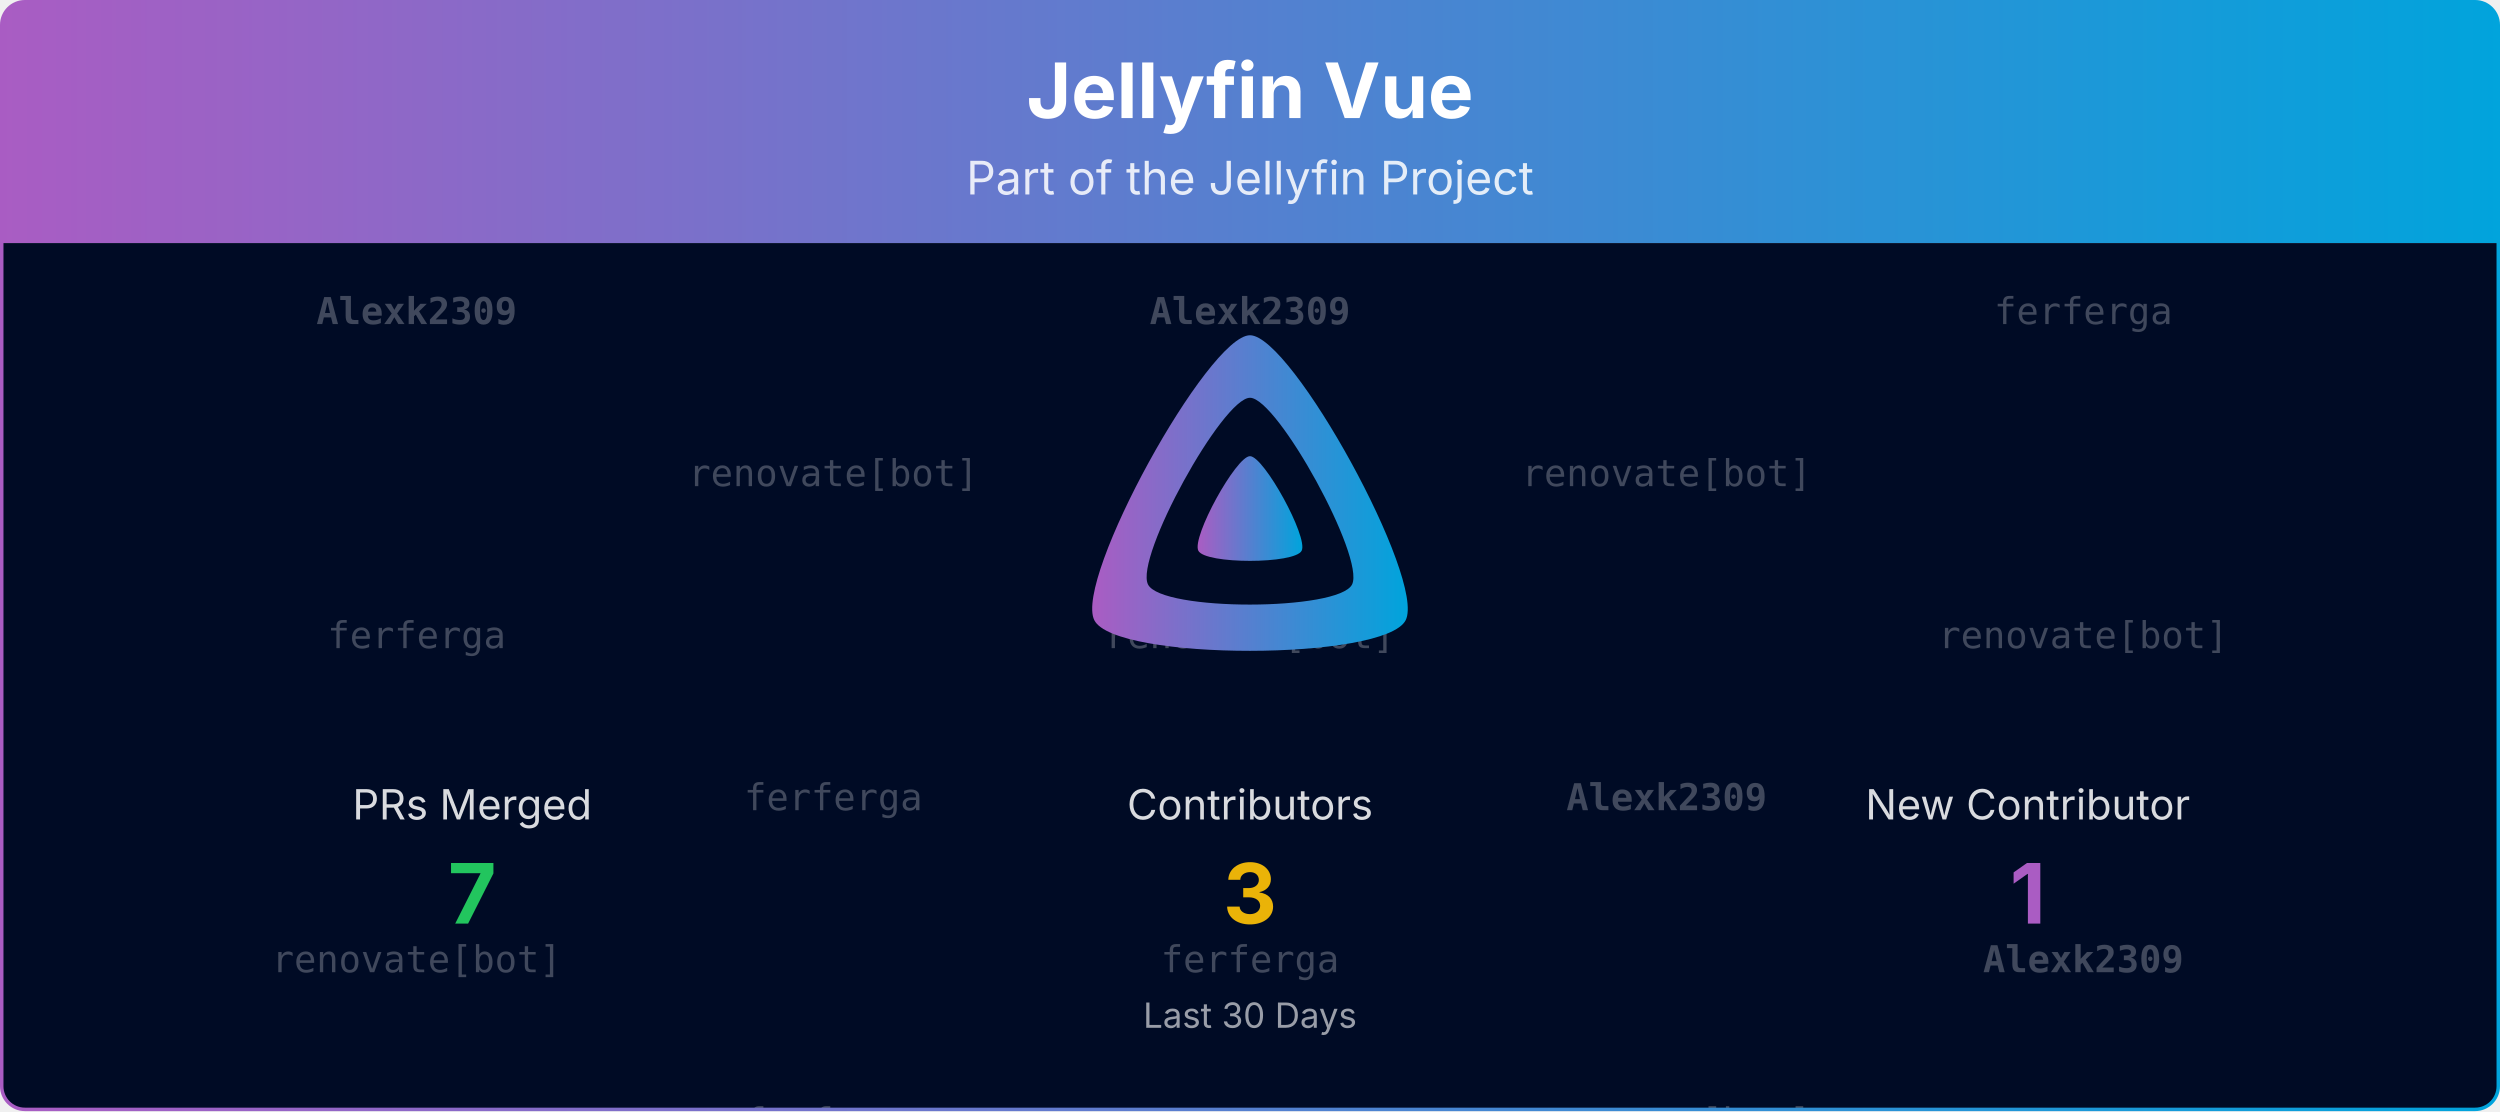
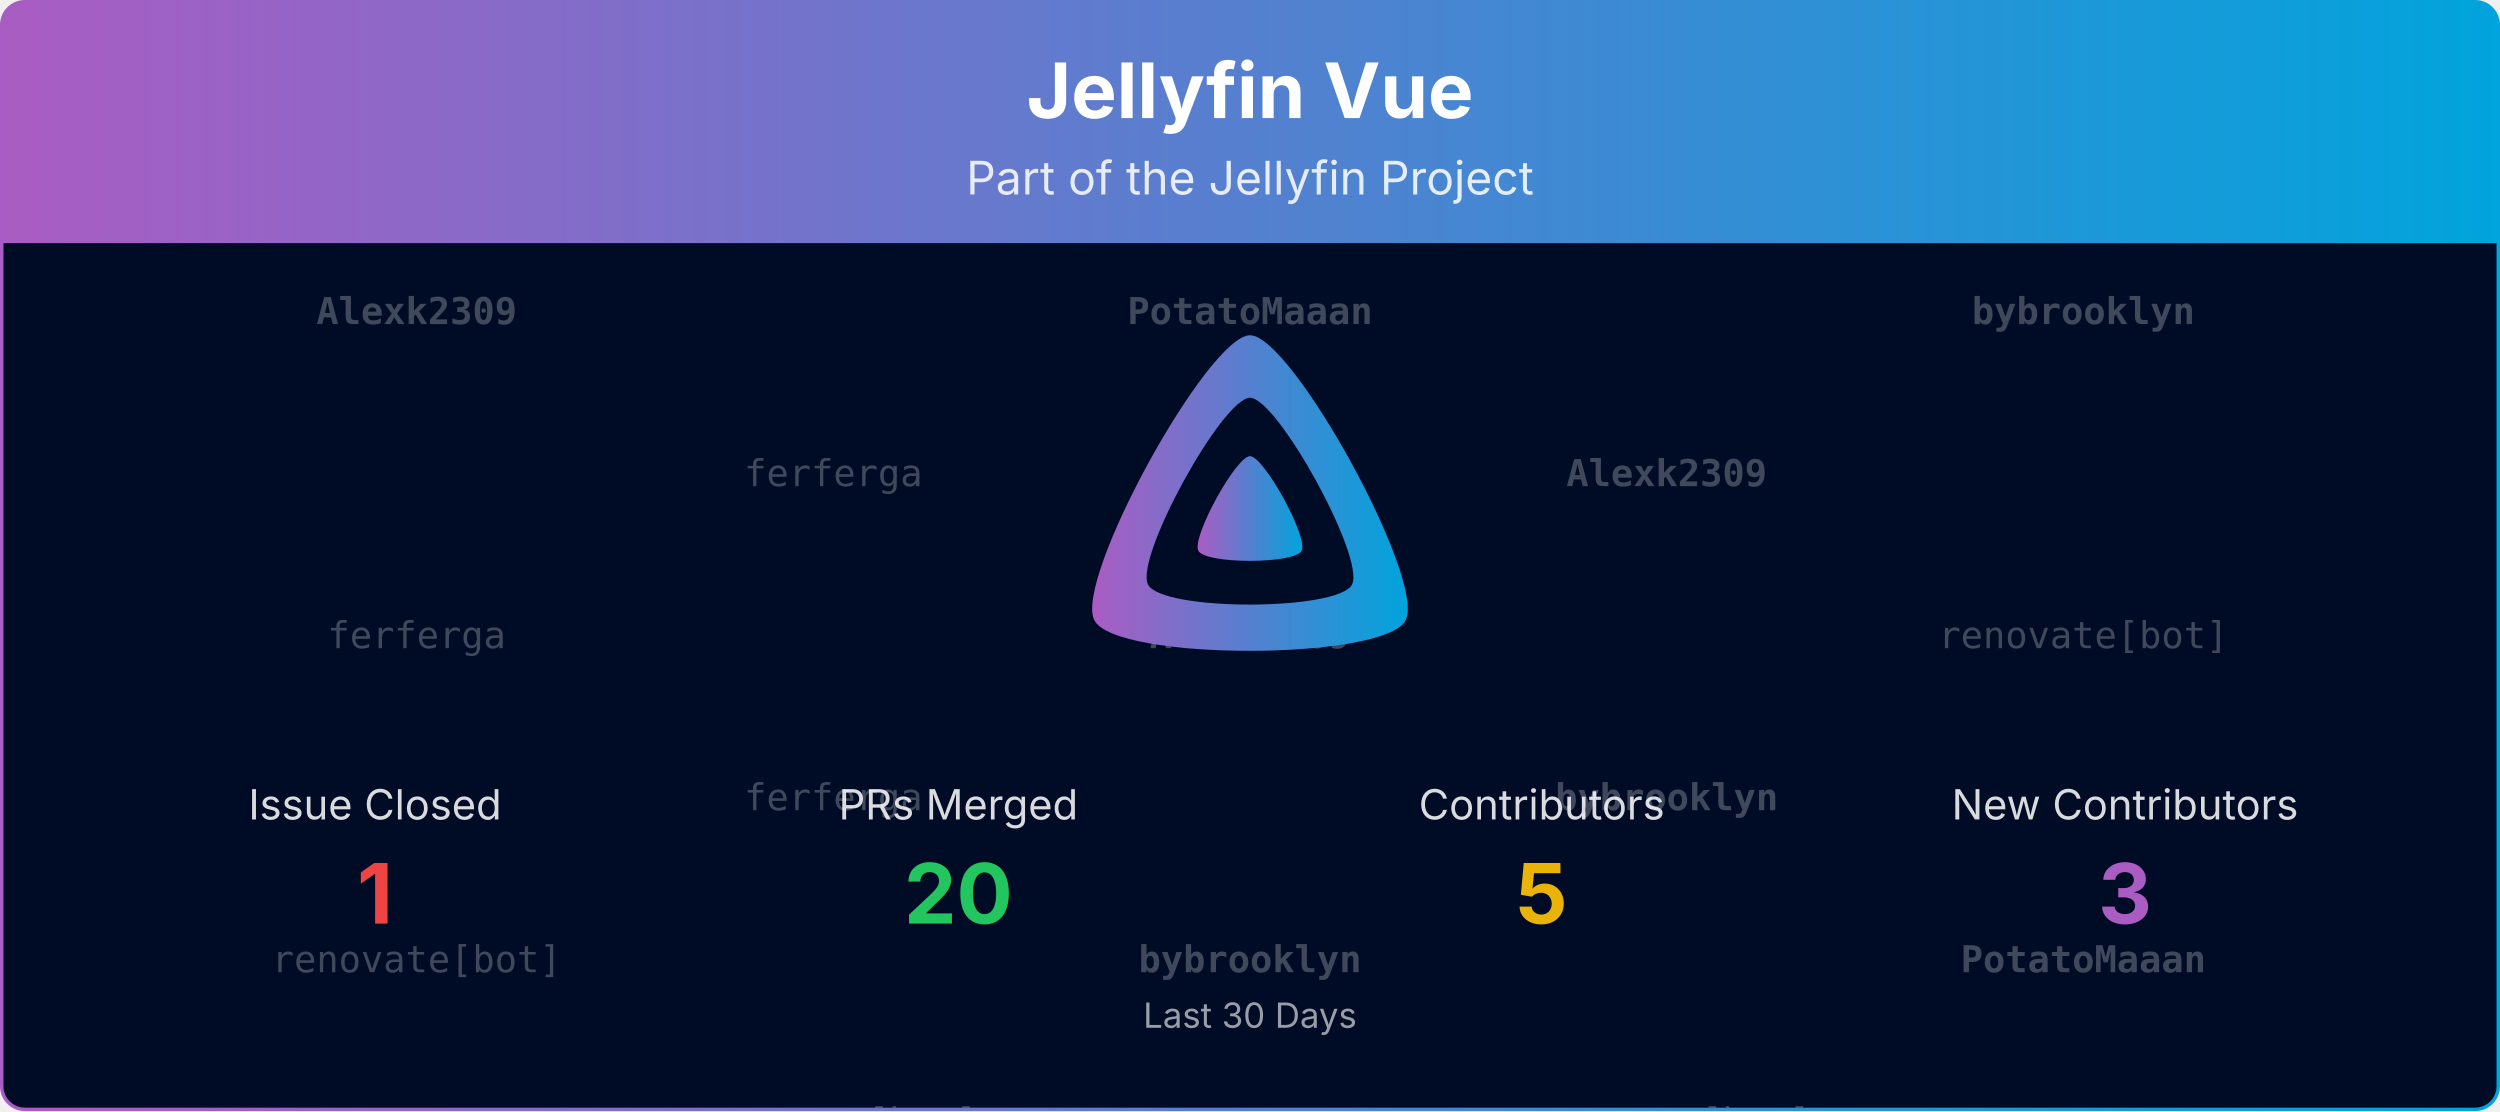
<svg xmlns="http://www.w3.org/2000/svg" viewBox="0 0 1080 480" width="100%" role="img" aria-label="Jellyfin Vue">
  <defs>
    <linearGradient id="banner-jellyfin-vue-grad" x1="0" y1="0" x2="1" y2="0">
      <stop offset="0%" stop-color="#AA5CC3" />
      <stop offset="100%" stop-color="#00A4DC" />
    </linearGradient>
    <clipPath id="banner-jellyfin-vue-grad-clip">
      <rect x="0.75" y="0.75" width="1078.5" height="478.5" rx="10" ry="10" />
    </clipPath>
  </defs>
  <defs>
    <clipPath id="banner-jellyfin-vue-grad-rain-clip">
      <rect x="0.75" y="105" width="1078.5" height="374.25" />
    </clipPath>
  </defs>
  <g clip-path="url(#banner-jellyfin-vue-grad-clip)">
    <path d="M0.75,10.75 A10.0,10.0 0 0 1 10.75,0.75 L1069.25,0.75 A10.0,10.0 0 0 1 1079.25,10.75 L1079.25,105.00 L0.75,105.00 Z" fill="url(#banner-jellyfin-vue-grad)" />
    <text x="540.0" y="51" text-anchor="middle" font-size="33" font-weight="700" font-family="Plus Jakarta Sans, system-ui, -apple-system, Segoe UI, sans-serif" fill="#ffffff">Jellyfin Vue</text>
    <text x="540.0" y="84" text-anchor="middle" font-size="20" font-family="Plus Jakarta Sans, system-ui, -apple-system, Segoe UI, sans-serif" fill="#ffffff" opacity="0.85">Part of the Jellyfin Project</text>
    <rect x="0.75" y="105" width="1078.5" height="374.25" fill="#000b25" />
    <g opacity="0.25" clip-path="url(#banner-jellyfin-vue-grad-rain-clip)" font-family="ui-monospace, SFMono-Regular, Menlo, Consolas, monospace" font-size="16" fill="#ffffff" text-anchor="middle">
      <g transform="translate(180.00,105)">
        <g>
          <animateTransform attributeName="transform" type="translate" values="0,-420;0,0" dur="10.00s" begin="-0.00s" repeatCount="indefinite" />
          <text y="35.0" font-weight="700">Alexk2309</text>
          <text y="175.0">ferferga</text>
          <text y="315.0">renovate[bot]</text>
          <text y="455.0" font-weight="700">Alexk2309</text>
          <text y="595.0">ferferga</text>
          <text y="735.0">renovate[bot]</text>
        </g>
      </g>
      <g transform="translate(540.00,105)">
        <g>
          <animateTransform attributeName="transform" type="translate" values="0,-420;0,0" dur="10.00s" begin="-1.91s" repeatCount="indefinite" />
-           <text y="35.0" font-weight="700">Alexk2309</text>
-           <text y="175.0">renovate[bot]</text>
-           <text y="315.0">ferferga</text>
-           <text y="455.0" font-weight="700">Alexk2309</text>
-           <text y="595.0">renovate[bot]</text>
-           <text y="735.0">ferferga</text>
+           <text y="35.0" font-weight="700">PotatoMaaan</text>
+           <text y="175.0" font-weight="700">Alexk2309</text>
+           <text y="315.0" font-weight="700">bybrooklyn</text>
+           <text y="455.0" font-weight="700">PotatoMaaan</text>
+           <text y="595.0" font-weight="700">Alexk2309</text>
+           <text y="735.0" font-weight="700">bybrooklyn</text>
        </g>
      </g>
      <g transform="translate(900.00,105)">
        <g>
          <animateTransform attributeName="transform" type="translate" values="0,-420;0,0" dur="10.00s" begin="-3.82s" repeatCount="indefinite" />
-           <text y="35.0">ferferga</text>
+           <text y="35.0" font-weight="700">bybrooklyn</text>
          <text y="175.0">renovate[bot]</text>
-           <text y="315.0" font-weight="700">Alexk2309</text>
-           <text y="455.0">ferferga</text>
+           <text y="315.0" font-weight="700">PotatoMaaan</text>
+           <text y="455.0" font-weight="700">bybrooklyn</text>
          <text y="595.0">renovate[bot]</text>
-           <text y="735.0" font-weight="700">Alexk2309</text>
+           <text y="735.0" font-weight="700">PotatoMaaan</text>
        </g>
      </g>
      <g transform="translate(360.00,105)">
        <g>
          <animateTransform attributeName="transform" type="translate" values="0,-420;0,0" dur="10.00s" begin="-5.73s" repeatCount="indefinite" />
-           <text y="105.0">renovate[bot]</text>
+           <text y="105.0">ferferga</text>
          <text y="245.0">ferferga</text>
-           <text y="385.0">ferferga</text>
-           <text y="525.0">renovate[bot]</text>
+           <text y="385.0">renovate[bot]</text>
+           <text y="525.0">ferferga</text>
          <text y="665.0">ferferga</text>
-           <text y="805.0">ferferga</text>
+           <text y="805.0">renovate[bot]</text>
        </g>
      </g>
      <g transform="translate(720.00,105)">
        <g>
          <animateTransform attributeName="transform" type="translate" values="0,-420;0,0" dur="10.00s" begin="-7.64s" repeatCount="indefinite" />
-           <text y="105.0">renovate[bot]</text>
-           <text y="245.0" font-weight="700">Alexk2309</text>
+           <text y="105.0" font-weight="700">Alexk2309</text>
+           <text y="245.0" font-weight="700">bybrooklyn</text>
          <text y="385.0">renovate[bot]</text>
-           <text y="525.0">renovate[bot]</text>
-           <text y="665.0" font-weight="700">Alexk2309</text>
+           <text y="525.0" font-weight="700">Alexk2309</text>
+           <text y="665.0" font-weight="700">bybrooklyn</text>
          <text y="805.0">renovate[bot]</text>
        </g>
      </g>
    </g>
    <g transform="translate(465.00,138.00) scale(0.29297)">
      <path fill="url(#banner-jellyfin-vue-grad)" fill-rule="evenodd" d="M256,23.3c-61.6,0-259.8,359.4-229.6,420.1s429.3,60,459.2,0S317.6,23.3,256,23.3zM406.5,390.8c-19.6,39.3-281.1,39.8-300.9,0s110.1-275.3,150.4-275.3S426.1,351.4,406.5,390.8z" />
      <path fill="url(#banner-jellyfin-vue-grad)" d="M256,201.6c-20.4,0-86.2,119.3-76.2,139.4s142.5,19.9,152.4,0S276.5,201.6,256,201.6z" />
    </g>
-     <text x="204.0" y="354.0" text-anchor="middle" font-size="18" font-family="Plus Jakarta Sans, system-ui, -apple-system, Segoe UI, sans-serif" fill="#ffffff" opacity="0.85">PRs Merged</text>
-     <text x="204.0" y="399.0" text-anchor="middle" font-size="36" font-weight="700" font-family="Plus Jakarta Sans, system-ui, -apple-system, Segoe UI, sans-serif" fill="#22c55e">7</text>
-     <text x="540.0" y="354.0" text-anchor="middle" font-size="18" font-family="Plus Jakarta Sans, system-ui, -apple-system, Segoe UI, sans-serif" fill="#ffffff" opacity="0.85">Contributors</text>
-     <text x="540.0" y="399.0" text-anchor="middle" font-size="36" font-weight="700" font-family="Plus Jakarta Sans, system-ui, -apple-system, Segoe UI, sans-serif" fill="#eab308">3</text>
-     <text x="876.0" y="354.0" text-anchor="middle" font-size="18" font-family="Plus Jakarta Sans, system-ui, -apple-system, Segoe UI, sans-serif" fill="#ffffff" opacity="0.85">New Contributor</text>
-     <text x="876.0" y="399.0" text-anchor="middle" font-size="36" font-weight="700" font-family="Plus Jakarta Sans, system-ui, -apple-system, Segoe UI, sans-serif" fill="#AA5CC3">1</text>
+     <text x="162.0" y="354.0" text-anchor="middle" font-size="18" font-family="Plus Jakarta Sans, system-ui, -apple-system, Segoe UI, sans-serif" fill="#ffffff" opacity="0.85">Issue Closed</text>
+     <text x="162.0" y="399.0" text-anchor="middle" font-size="36" font-weight="700" font-family="Plus Jakarta Sans, system-ui, -apple-system, Segoe UI, sans-serif" fill="#ef4444">1</text>
+     <text x="414.0" y="354.0" text-anchor="middle" font-size="18" font-family="Plus Jakarta Sans, system-ui, -apple-system, Segoe UI, sans-serif" fill="#ffffff" opacity="0.85">PRs Merged</text>
+     <text x="414.0" y="399.0" text-anchor="middle" font-size="36" font-weight="700" font-family="Plus Jakarta Sans, system-ui, -apple-system, Segoe UI, sans-serif" fill="#22c55e">20</text>
+     <text x="666.0" y="354.0" text-anchor="middle" font-size="18" font-family="Plus Jakarta Sans, system-ui, -apple-system, Segoe UI, sans-serif" fill="#ffffff" opacity="0.85">Contributors</text>
+     <text x="666.0" y="399.0" text-anchor="middle" font-size="36" font-weight="700" font-family="Plus Jakarta Sans, system-ui, -apple-system, Segoe UI, sans-serif" fill="#eab308">5</text>
+     <text x="918.0" y="354.0" text-anchor="middle" font-size="18" font-family="Plus Jakarta Sans, system-ui, -apple-system, Segoe UI, sans-serif" fill="#ffffff" opacity="0.85">New Contributors</text>
+     <text x="918.0" y="399.0" text-anchor="middle" font-size="36" font-weight="700" font-family="Plus Jakarta Sans, system-ui, -apple-system, Segoe UI, sans-serif" fill="#AA5CC3">3</text>
    <text x="540.0" y="444.0" text-anchor="middle" font-size="15" font-family="Plus Jakarta Sans, system-ui, -apple-system, Segoe UI, sans-serif" fill="#ffffff" opacity="0.6">Last 30 Days</text>
  </g>
  <rect x="0.75" y="0.75" width="1078.5" height="478.5" rx="10" ry="10" fill="none" stroke="url(#banner-jellyfin-vue-grad)" stroke-width="1.5" />
</svg>
